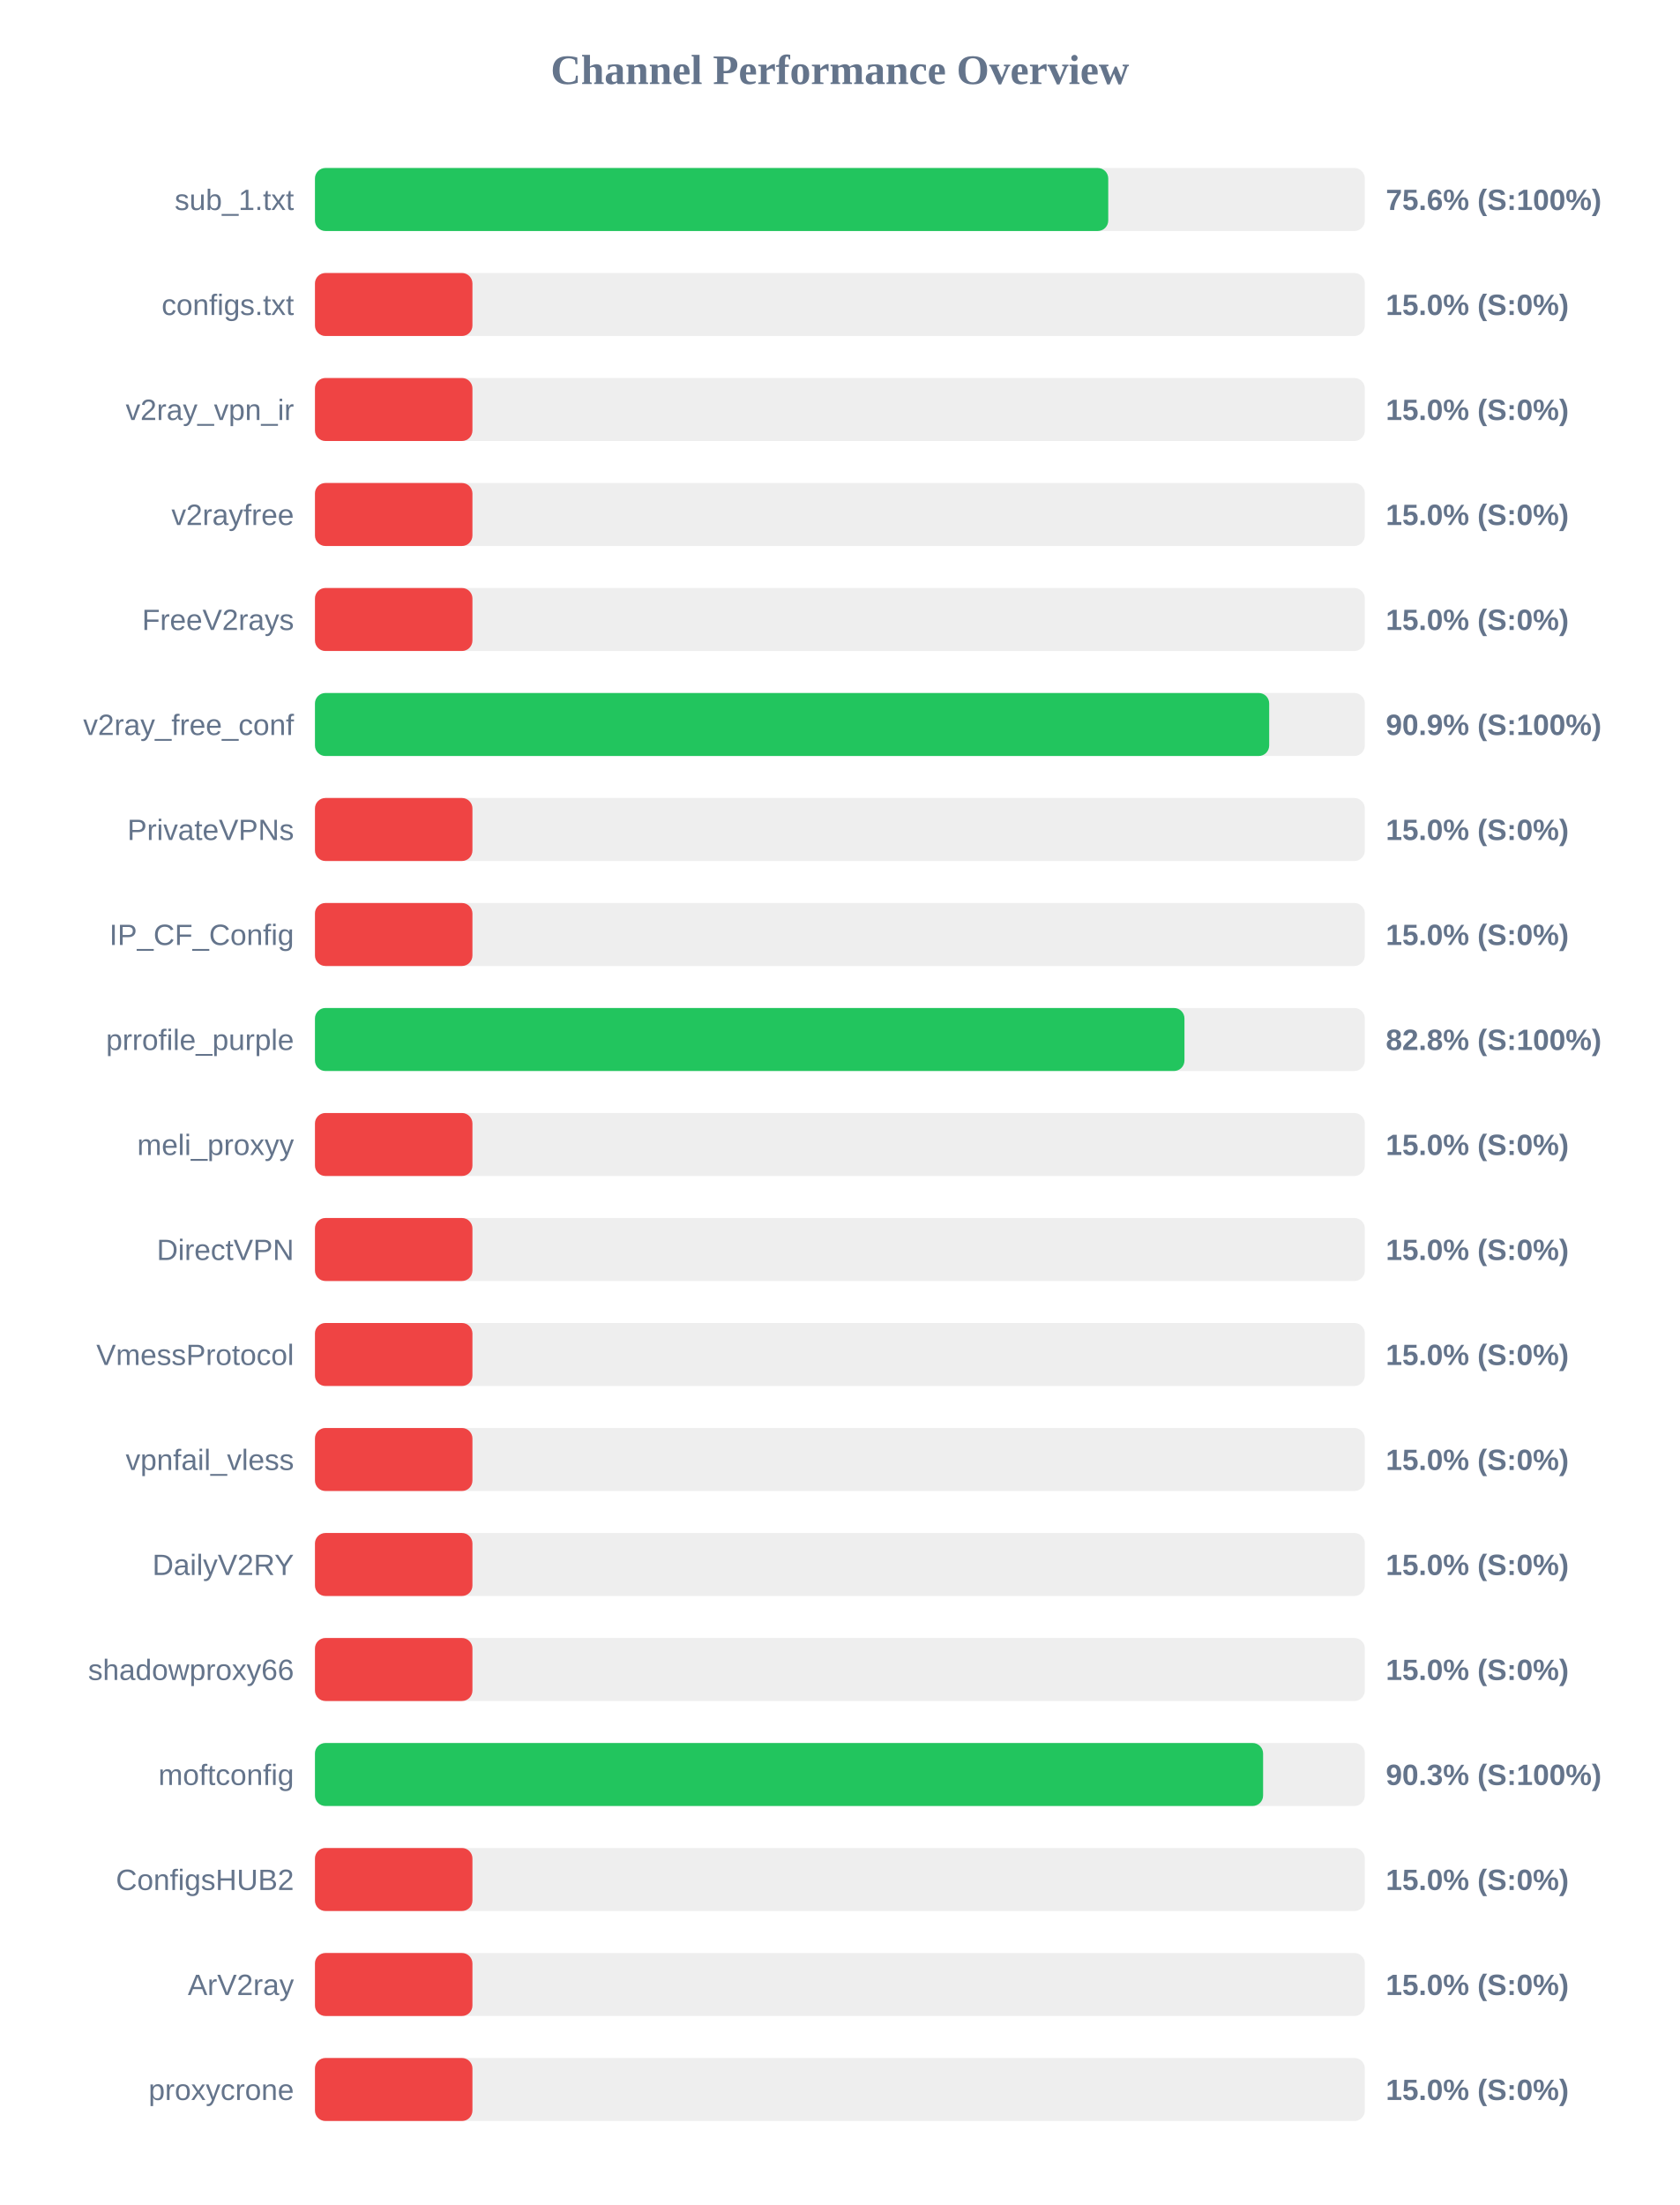
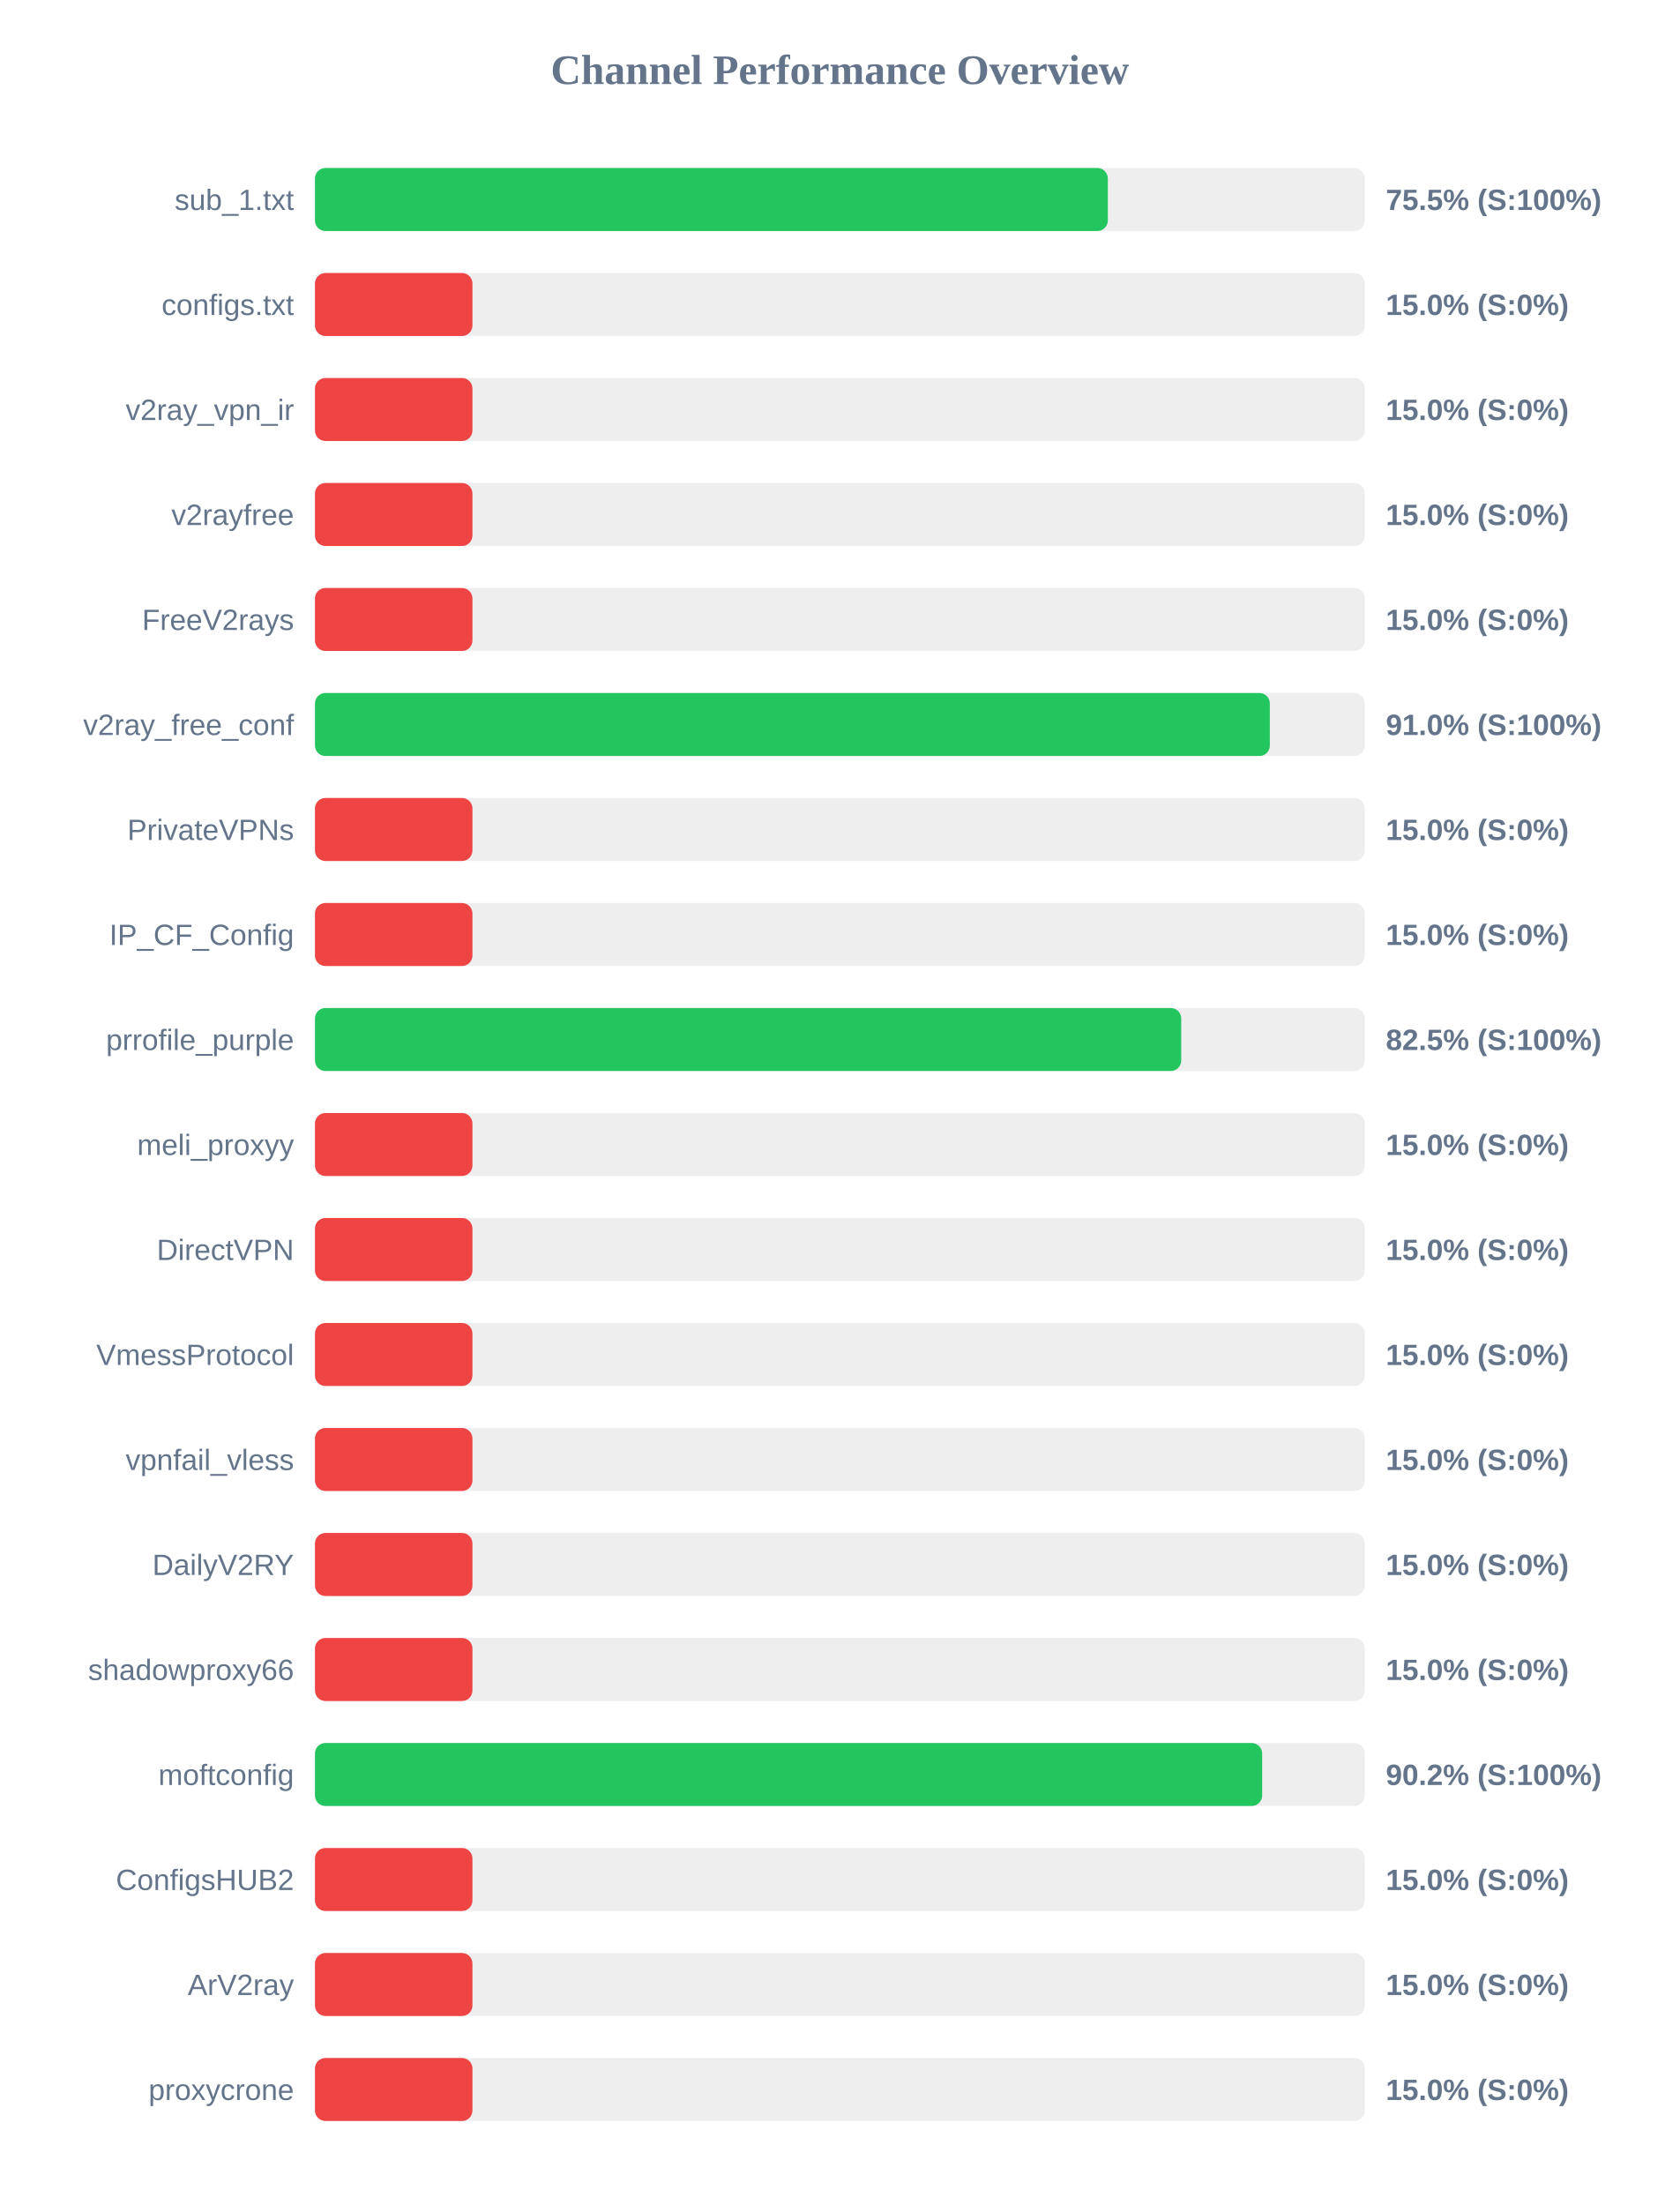
<svg xmlns="http://www.w3.org/2000/svg" width="800" height="1050" version="1.1">
  <style>
        .row { font: 14px Arial; fill: #64748b; }
        .score { font: bold 14px Arial; fill: #64748b; }
    </style>
  <text x="400" y="40" text-anchor="middle" font-size="20px" font-weight="bold" fill="#64748b">Channel Performance Overview</text>
  <rect x="150" y="80" width="500" height="30" fill="#eee" rx="5" />
-   <rect x="150" y="80" width="377.8" height="30" fill="#22c55e" rx="5" />
+   <rect x="150" y="80" width="377.6" height="30" fill="#22c55e" rx="5" />
  <text x="140" y="100" text-anchor="end" class="row">sub_1.txt</text>
-   <text x="660" y="100" text-anchor="start" class="score">75.6% (S:100%)</text>
+   <text x="660" y="100" text-anchor="start" class="score">75.5% (S:100%)</text>
  <rect x="150" y="130" width="500" height="30" fill="#eee" rx="5" />
  <rect x="150" y="130" width="75.0" height="30" fill="#ef4444" rx="5" />
  <text x="140" y="150" text-anchor="end" class="row">configs.txt</text>
  <text x="660" y="150" text-anchor="start" class="score">15.0% (S:0%)</text>
  <rect x="150" y="180" width="500" height="30" fill="#eee" rx="5" />
  <rect x="150" y="180" width="75.0" height="30" fill="#ef4444" rx="5" />
  <text x="140" y="200" text-anchor="end" class="row">v2ray_vpn_ir</text>
  <text x="660" y="200" text-anchor="start" class="score">15.0% (S:0%)</text>
  <rect x="150" y="230" width="500" height="30" fill="#eee" rx="5" />
  <rect x="150" y="230" width="75.0" height="30" fill="#ef4444" rx="5" />
  <text x="140" y="250" text-anchor="end" class="row">v2rayfree</text>
  <text x="660" y="250" text-anchor="start" class="score">15.0% (S:0%)</text>
  <rect x="150" y="280" width="500" height="30" fill="#eee" rx="5" />
  <rect x="150" y="280" width="75.0" height="30" fill="#ef4444" rx="5" />
  <text x="140" y="300" text-anchor="end" class="row">FreeV2rays</text>
  <text x="660" y="300" text-anchor="start" class="score">15.0% (S:0%)</text>
  <rect x="150" y="330" width="500" height="30" fill="#eee" rx="5" />
-   <rect x="150" y="330" width="454.45" height="30" fill="#22c55e" rx="5" />
+   <rect x="150" y="330" width="454.75" height="30" fill="#22c55e" rx="5" />
  <text x="140" y="350" text-anchor="end" class="row">v2ray_free_conf</text>
-   <text x="660" y="350" text-anchor="start" class="score">90.9% (S:100%)</text>
+   <text x="660" y="350" text-anchor="start" class="score">91.0% (S:100%)</text>
  <rect x="150" y="380" width="500" height="30" fill="#eee" rx="5" />
  <rect x="150" y="380" width="75.0" height="30" fill="#ef4444" rx="5" />
  <text x="140" y="400" text-anchor="end" class="row">PrivateVPNs</text>
  <text x="660" y="400" text-anchor="start" class="score">15.0% (S:0%)</text>
  <rect x="150" y="430" width="500" height="30" fill="#eee" rx="5" />
  <rect x="150" y="430" width="75.0" height="30" fill="#ef4444" rx="5" />
  <text x="140" y="450" text-anchor="end" class="row">IP_CF_Config</text>
  <text x="660" y="450" text-anchor="start" class="score">15.0% (S:0%)</text>
  <rect x="150" y="480" width="500" height="30" fill="#eee" rx="5" />
-   <rect x="150" y="480" width="414.1" height="30" fill="#22c55e" rx="5" />
+   <rect x="150" y="480" width="412.55" height="30" fill="#22c55e" rx="5" />
  <text x="140" y="500" text-anchor="end" class="row">prrofile_purple</text>
-   <text x="660" y="500" text-anchor="start" class="score">82.8% (S:100%)</text>
+   <text x="660" y="500" text-anchor="start" class="score">82.5% (S:100%)</text>
  <rect x="150" y="530" width="500" height="30" fill="#eee" rx="5" />
  <rect x="150" y="530" width="75.0" height="30" fill="#ef4444" rx="5" />
  <text x="140" y="550" text-anchor="end" class="row">meli_proxyy</text>
  <text x="660" y="550" text-anchor="start" class="score">15.0% (S:0%)</text>
  <rect x="150" y="580" width="500" height="30" fill="#eee" rx="5" />
  <rect x="150" y="580" width="75.0" height="30" fill="#ef4444" rx="5" />
  <text x="140" y="600" text-anchor="end" class="row">DirectVPN</text>
  <text x="660" y="600" text-anchor="start" class="score">15.0% (S:0%)</text>
  <rect x="150" y="630" width="500" height="30" fill="#eee" rx="5" />
  <rect x="150" y="630" width="75.0" height="30" fill="#ef4444" rx="5" />
  <text x="140" y="650" text-anchor="end" class="row">VmessProtocol</text>
  <text x="660" y="650" text-anchor="start" class="score">15.0% (S:0%)</text>
  <rect x="150" y="680" width="500" height="30" fill="#eee" rx="5" />
  <rect x="150" y="680" width="75.0" height="30" fill="#ef4444" rx="5" />
  <text x="140" y="700" text-anchor="end" class="row">vpnfail_vless</text>
  <text x="660" y="700" text-anchor="start" class="score">15.0% (S:0%)</text>
  <rect x="150" y="730" width="500" height="30" fill="#eee" rx="5" />
  <rect x="150" y="730" width="75.0" height="30" fill="#ef4444" rx="5" />
  <text x="140" y="750" text-anchor="end" class="row">DailyV2RY</text>
  <text x="660" y="750" text-anchor="start" class="score">15.0% (S:0%)</text>
  <rect x="150" y="780" width="500" height="30" fill="#eee" rx="5" />
  <rect x="150" y="780" width="75.0" height="30" fill="#ef4444" rx="5" />
  <text x="140" y="800" text-anchor="end" class="row">shadowproxy66</text>
  <text x="660" y="800" text-anchor="start" class="score">15.0% (S:0%)</text>
  <rect x="150" y="830" width="500" height="30" fill="#eee" rx="5" />
-   <rect x="150" y="830" width="451.55" height="30" fill="#22c55e" rx="5" />
+   <rect x="150" y="830" width="451.1" height="30" fill="#22c55e" rx="5" />
  <text x="140" y="850" text-anchor="end" class="row">moftconfig</text>
-   <text x="660" y="850" text-anchor="start" class="score">90.3% (S:100%)</text>
+   <text x="660" y="850" text-anchor="start" class="score">90.2% (S:100%)</text>
  <rect x="150" y="880" width="500" height="30" fill="#eee" rx="5" />
  <rect x="150" y="880" width="75.0" height="30" fill="#ef4444" rx="5" />
  <text x="140" y="900" text-anchor="end" class="row">ConfigsHUB2</text>
  <text x="660" y="900" text-anchor="start" class="score">15.0% (S:0%)</text>
  <rect x="150" y="930" width="500" height="30" fill="#eee" rx="5" />
  <rect x="150" y="930" width="75.0" height="30" fill="#ef4444" rx="5" />
  <text x="140" y="950" text-anchor="end" class="row">ArV2ray</text>
  <text x="660" y="950" text-anchor="start" class="score">15.0% (S:0%)</text>
  <rect x="150" y="980" width="500" height="30" fill="#eee" rx="5" />
  <rect x="150" y="980" width="75.0" height="30" fill="#ef4444" rx="5" />
  <text x="140" y="1000" text-anchor="end" class="row">proxycrone</text>
  <text x="660" y="1000" text-anchor="start" class="score">15.0% (S:0%)</text>
</svg>
